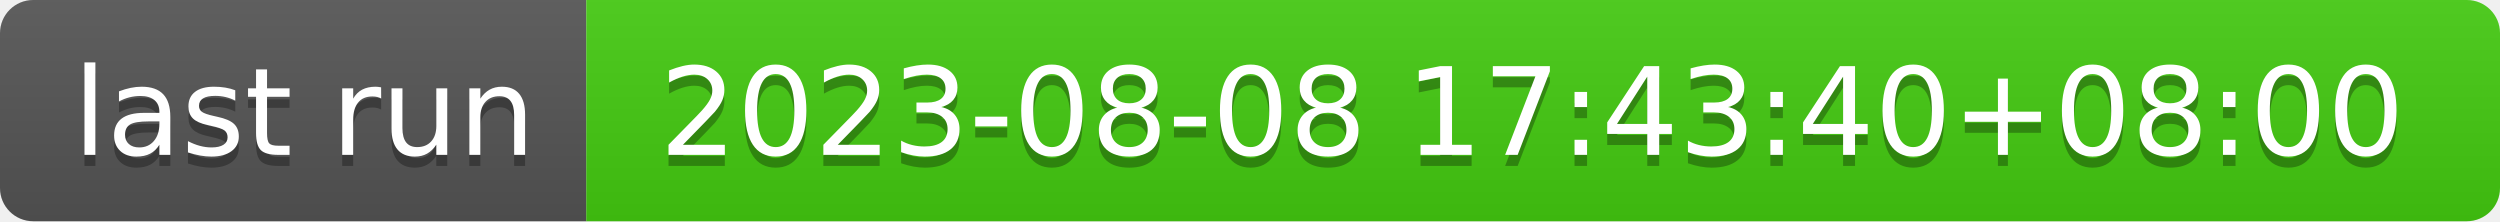
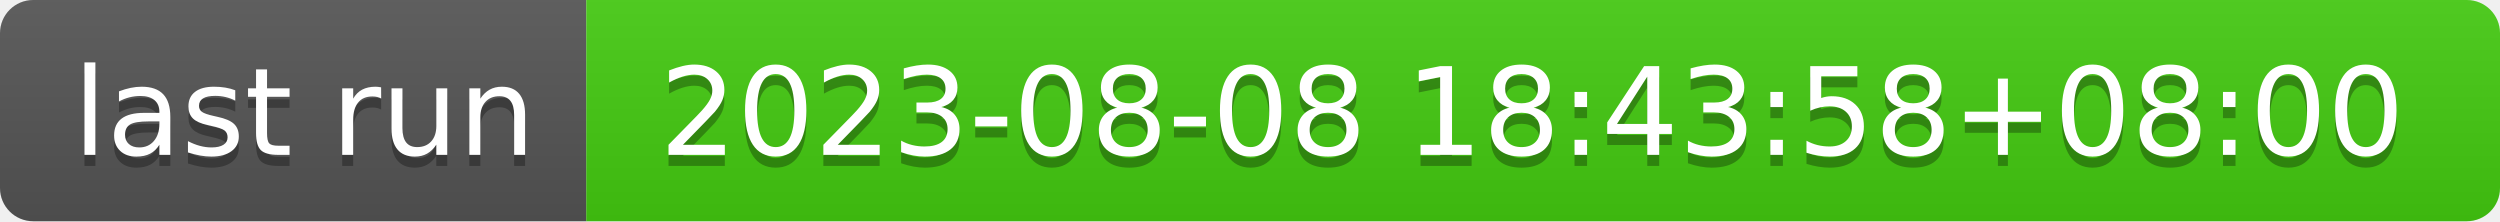
- <svg xmlns="http://www.w3.org/2000/svg" width="226" height="20" role="img" aria-label="last run: 2023-08-08 17:43:40+08:00">
+ <svg xmlns="http://www.w3.org/2000/svg" width="226" height="20" role="img" aria-label="last run: 2023-08-08 18:43:58+08:00">
  <linearGradient id="s" x2="0" y2="100%">
    <stop offset="0" stop-color="#bbb" stop-opacity=".1" />
    <stop offset="1" stop-opacity=".1" />
  </linearGradient>
  <clipPath id="r">
    <rect width="226" height="20" rx="3" fill="#fff" />
  </clipPath>
  <g clip-path="url(#r)">
    <rect width="53" height="20" fill="#555" />
    <rect x="53" width="173" height="20" fill="#4c1" />
    <rect width="226" height="20" fill="url(#s)" />
  </g>
  <g fill="#fff" text-anchor="middle" font-family="Verdana,Geneva,DejaVu Sans,sans-serif" text-rendering="geometricPrecision" font-size="110">
    <text aria-hidden="true" x="275" y="150" fill="#010101" fill-opacity=".3" transform="scale(.1)" textLength="430">last run</text>
    <text x="275" y="140" transform="scale(.1)" fill="#fff" textLength="430">last run</text>
-     <text aria-hidden="true" x="1385" y="150" fill="#010101" fill-opacity=".3" transform="scale(.1)" textLength="1630">2023-08-08 17:43:40+08:00</text>
-     <text x="1385" y="140" transform="scale(.1)" fill="#fff" textLength="1630">2023-08-08 17:43:40+08:00</text>
+     <text aria-hidden="true" x="1385" y="150" fill="#010101" fill-opacity=".3" transform="scale(.1)" textLength="1630">2023-08-08 18:43:58+08:00</text>
+     <text x="1385" y="140" transform="scale(.1)" fill="#fff" textLength="1630">2023-08-08 18:43:58+08:00</text>
  </g>
</svg>
